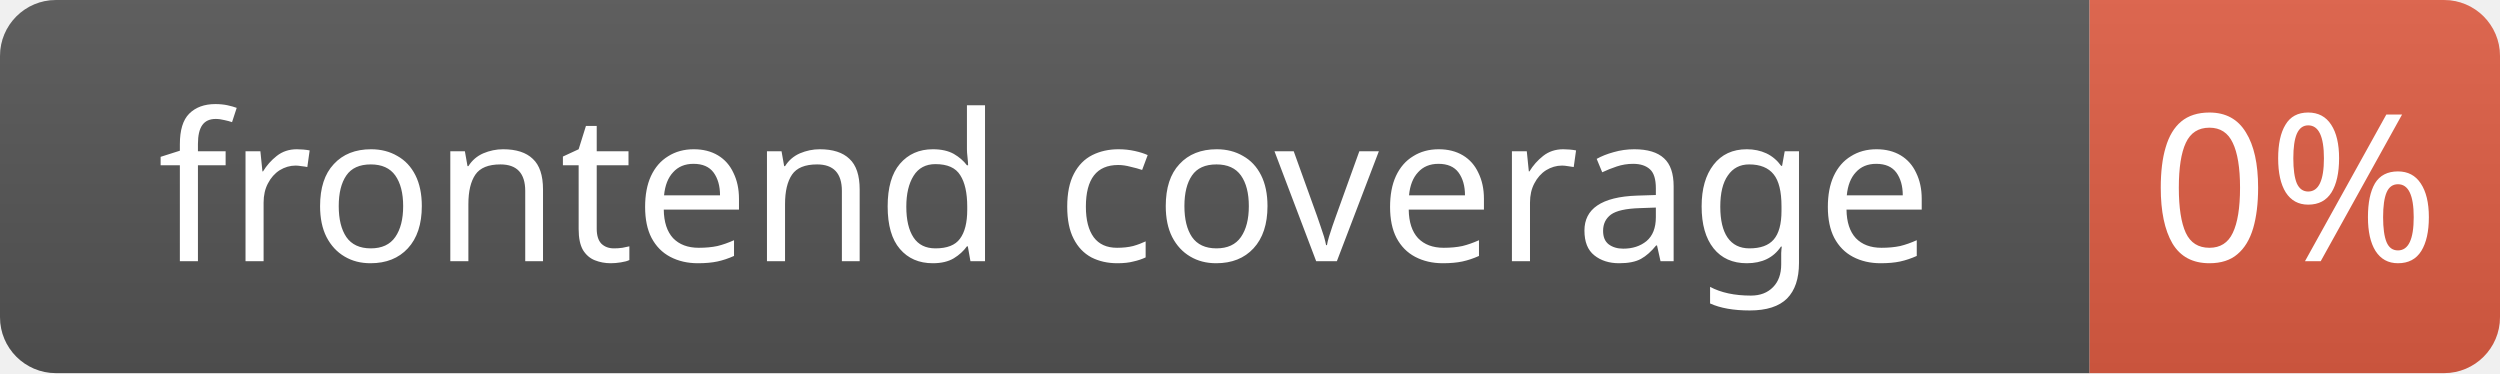
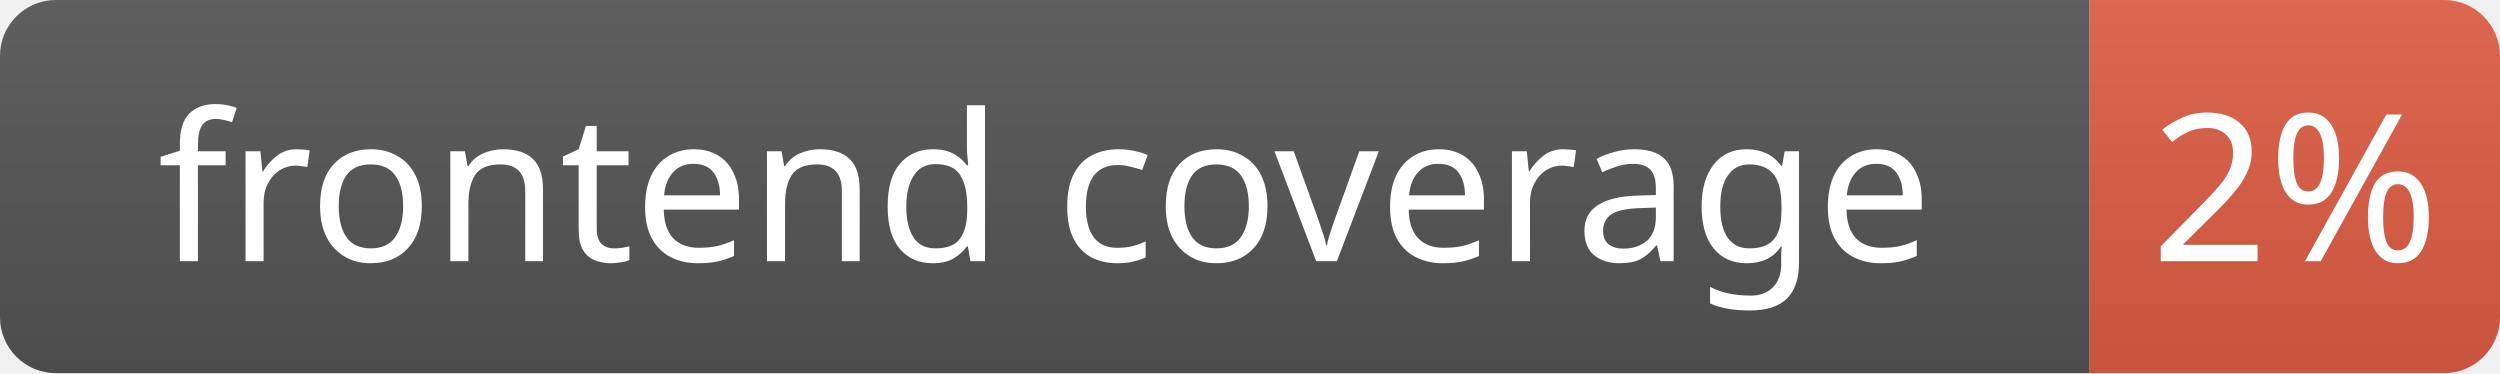
<svg xmlns="http://www.w3.org/2000/svg" width="134" height="20">
  <linearGradient id="s" x2="0" y2="100%">
    <stop offset="0" stop-color="#bbb" stop-opacity=".1" />
    <stop offset="1" stop-opacity=".1" />
  </linearGradient>
  <clipPath id="r">
    <rect width="134" height="20" rx="3" fill="#fff" />
  </clipPath>
  <g clip-path="url(#r)">
    <rect width="112" height="20" fill="#555" />
    <rect x="112" width="22" height="20" fill="#e05d44" />
    <rect width="134" height="20" fill="url(#s)" />
  </g>
  <g fill="#fff" text-anchor="middle" font-family="Verdana,Geneva,sans-serif" font-size="11">
    <text x="56.0" y="14">frontend coverage</text>
-     <text x="123.0" y="14">0%</text>
+     <text x="123.0" y="14">2%</text>
  </g>
</svg>
